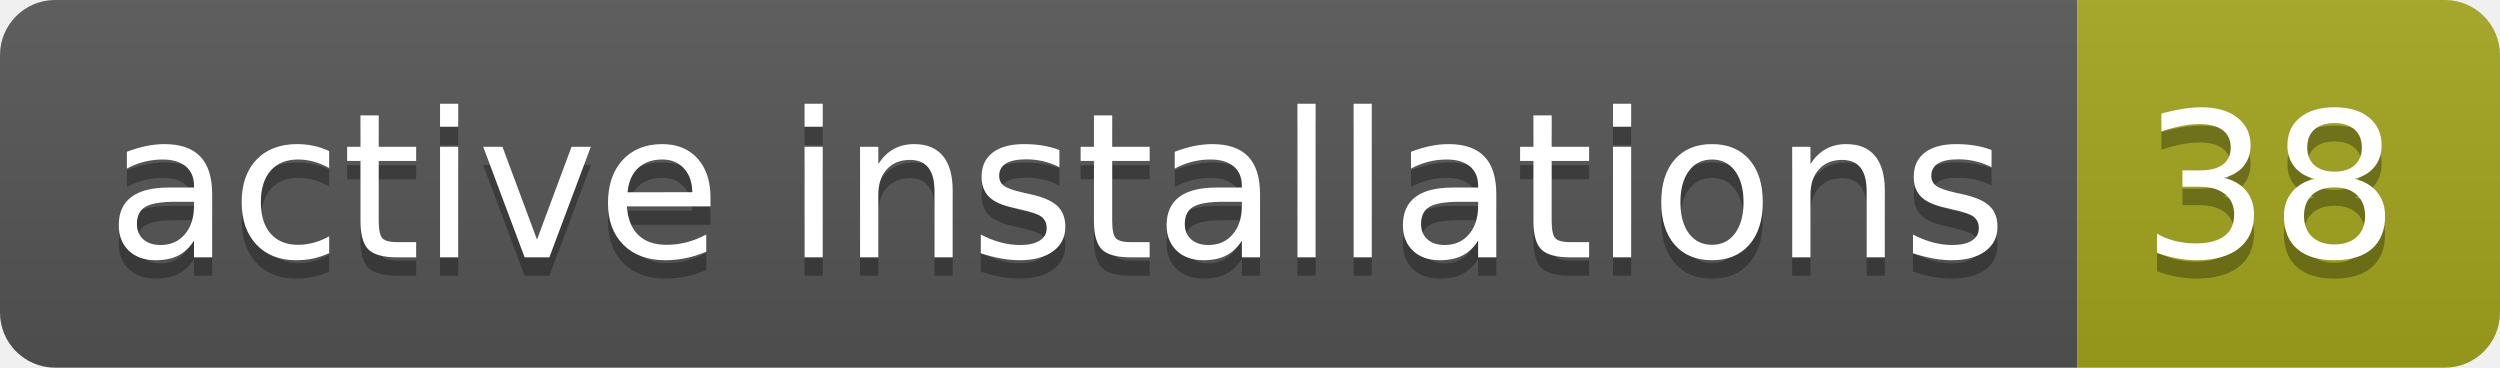
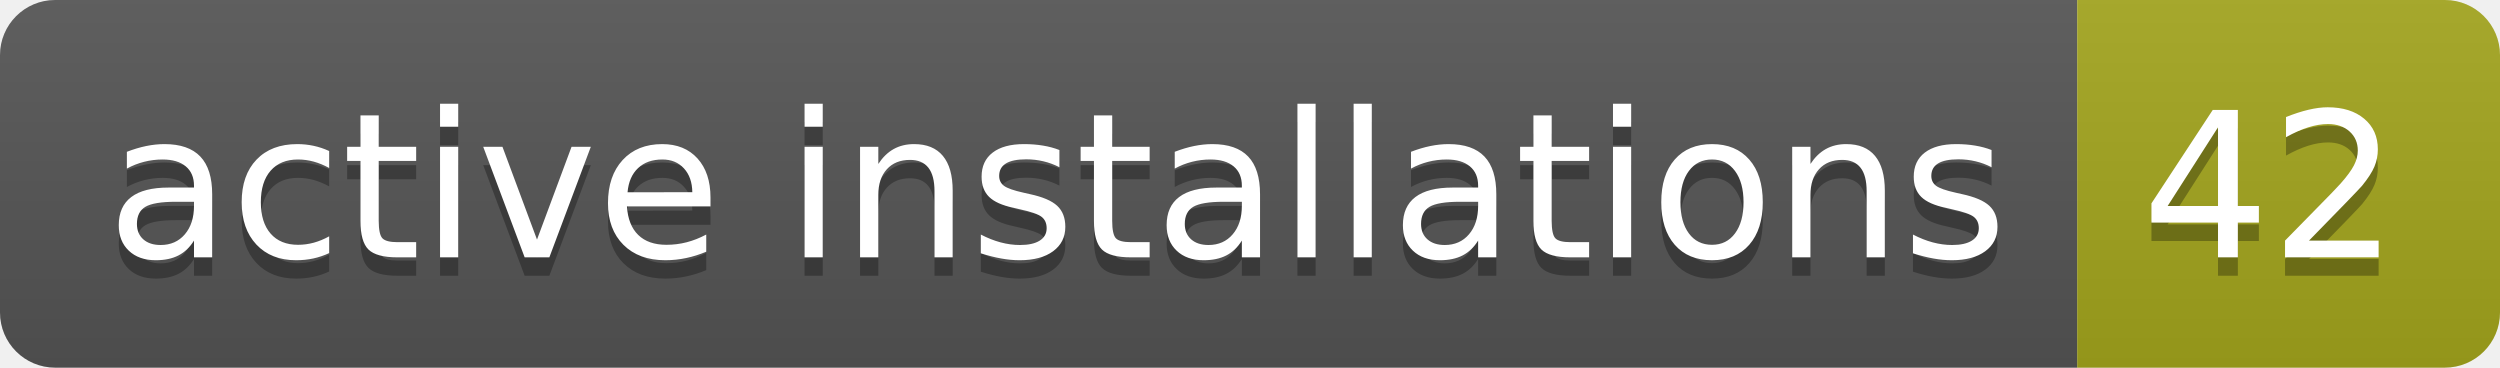
- <svg xmlns="http://www.w3.org/2000/svg" width="136" height="20" role="img" aria-label="active installations: 38">
+ <svg xmlns="http://www.w3.org/2000/svg" width="136" height="20" role="img" aria-label="active installations: 42">
  <linearGradient id="s" x2="0" y2="100%">
    <stop offset="0" stop-color="#bbb" stop-opacity=".1" />
    <stop offset="1" stop-opacity=".1" />
  </linearGradient>
  <clipPath id="r">
    <rect width="136" height="20" rx="3" fill="#fff" />
  </clipPath>
  <g clip-path="url(#r)">
    <rect width="113" height="20" fill="#555" />
    <rect x="113" width="23" height="20" fill="#a4a61d" />
    <rect width="136" height="20" fill="url(#s)" />
  </g>
  <g fill="#fff" text-anchor="middle" font-family="Verdana,Geneva,DejaVu Sans,sans-serif" text-rendering="geometricPrecision" font-size="110">
    <text aria-hidden="true" x="575" y="150" fill="#010101" fill-opacity=".3" transform="scale(.1)" textLength="1030">active installations</text>
    <text x="575" y="140" transform="scale(.1)" fill="#fff" textLength="1030">active installations</text>
-     <text aria-hidden="true" x="1235" y="150" fill="#010101" fill-opacity=".3" transform="scale(.1)" textLength="130">38</text>
-     <text x="1235" y="140" transform="scale(.1)" fill="#fff" textLength="130">38</text>
+     <text aria-hidden="true" x="1235" y="150" fill="#010101" fill-opacity=".3" transform="scale(.1)" textLength="130">42</text>
+     <text x="1235" y="140" transform="scale(.1)" fill="#fff" textLength="130">42</text>
  </g>
</svg>
